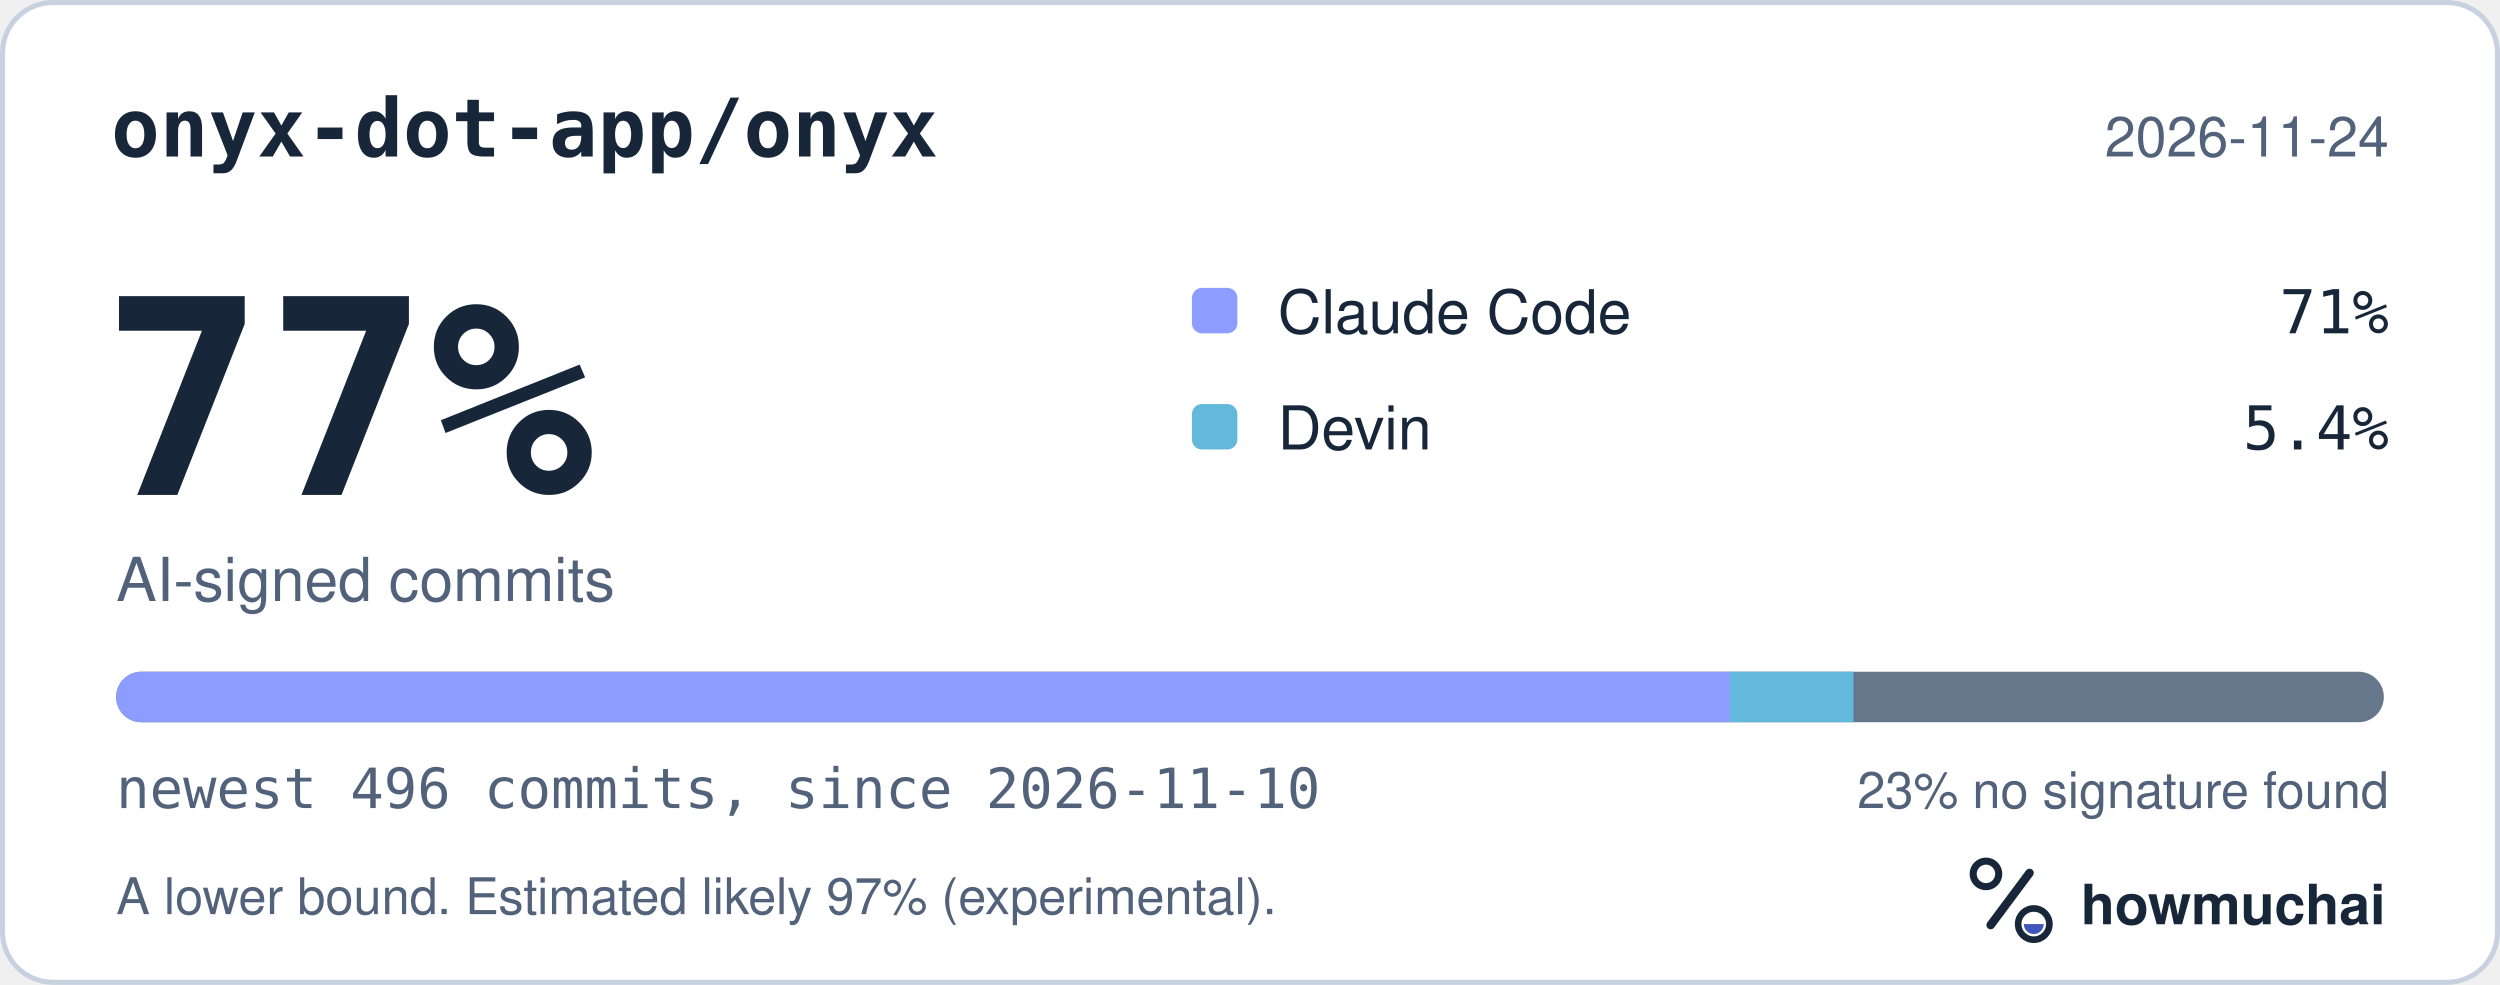
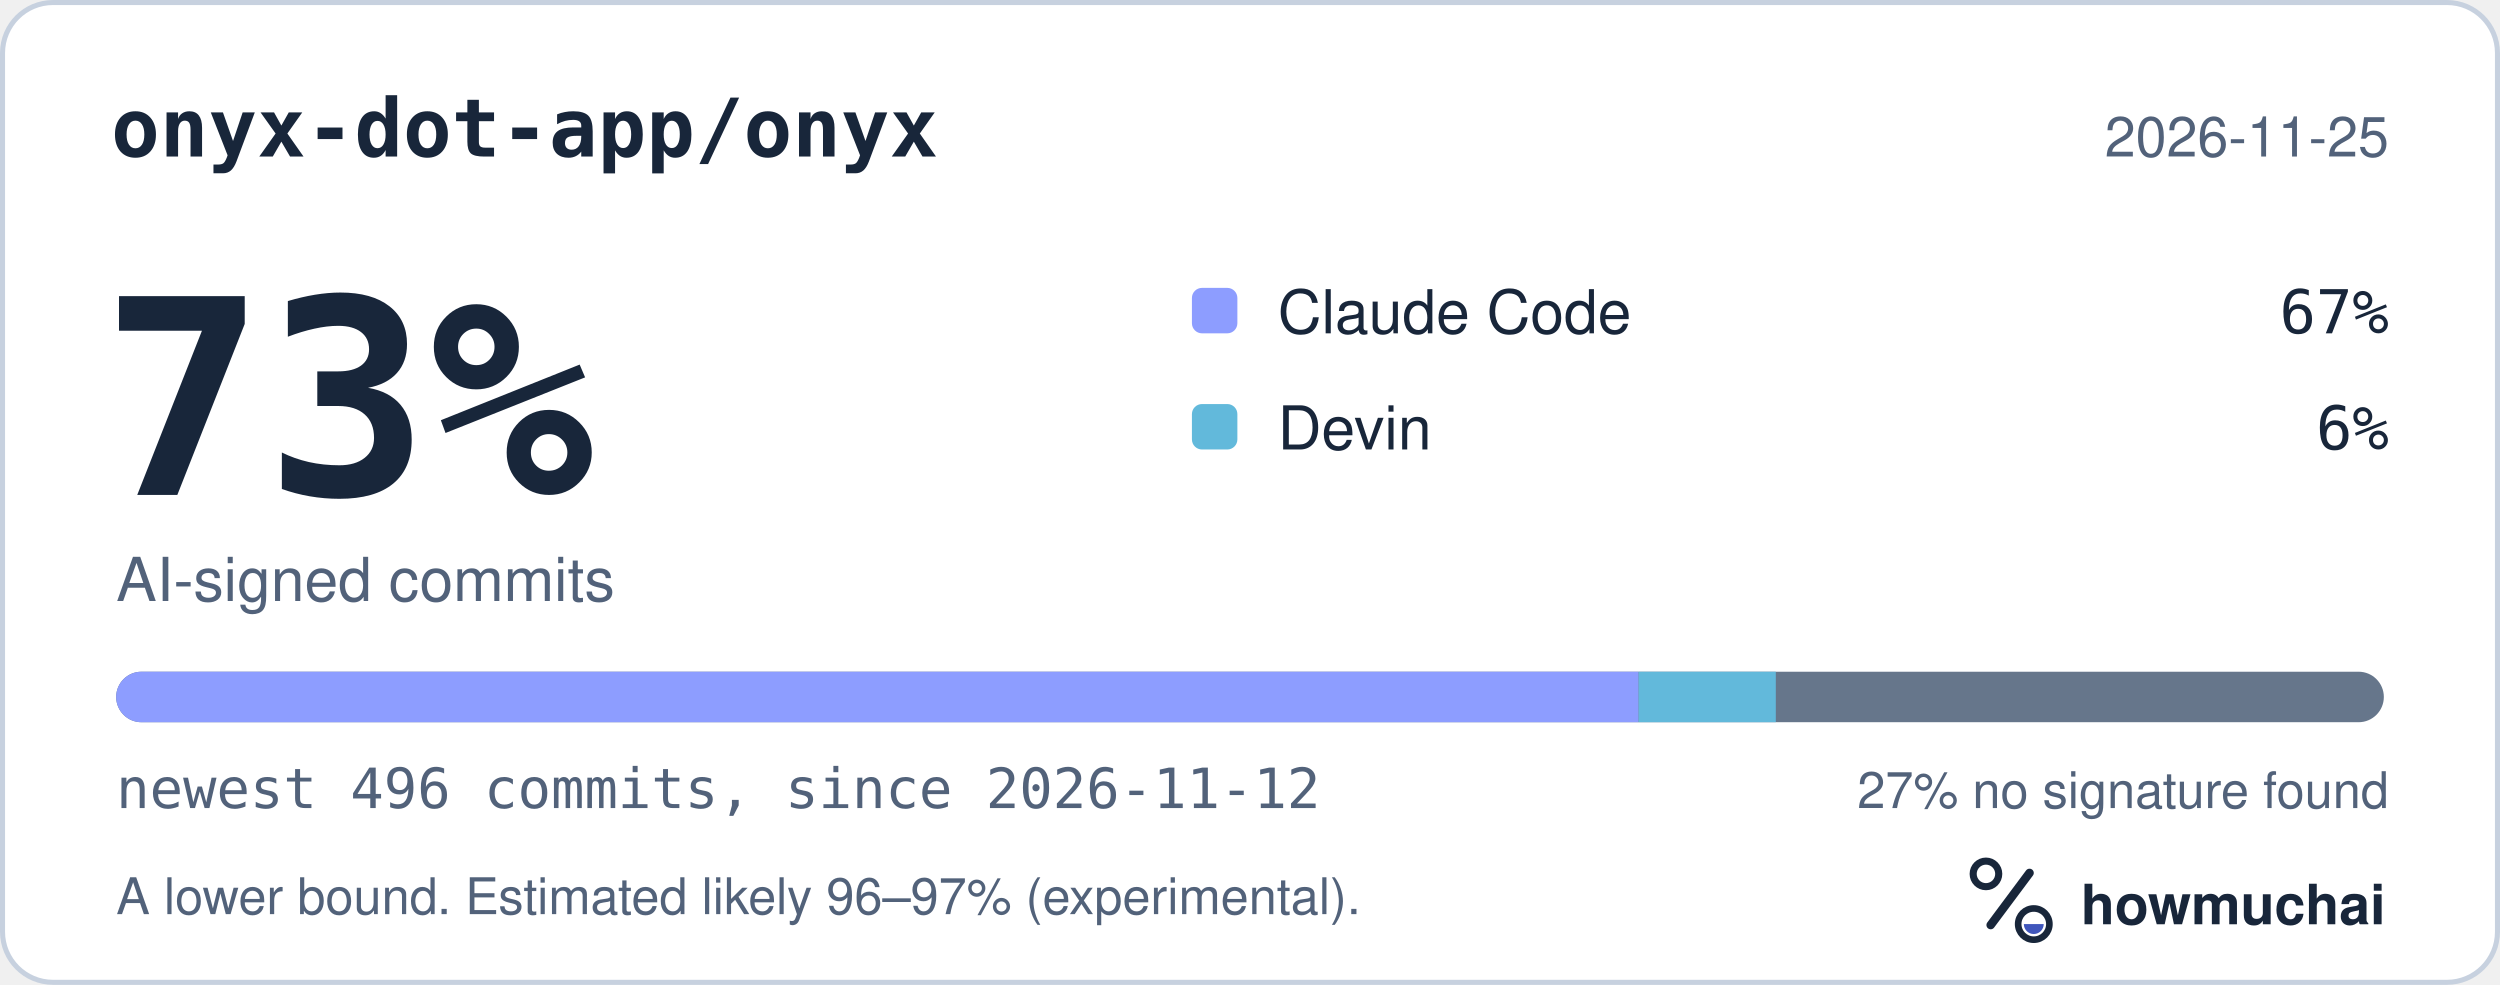
<svg xmlns="http://www.w3.org/2000/svg" width="495" height="195" viewBox="0 0 495 195" role="img" aria-labelledby="hm-t hm-d">
  <rect x="0.5" y="0.5" width="494" height="194" rx="10" fill="#FFFFFF" stroke="#C7D1DF" />
  <text x="22" y="31" fill="#18263A" font-family="ui-monospace, SF Mono, Menlo, Consolas, IBM Plex Mono, monospace" font-size="16" font-weight="600">onyx-dot-app/onyx</text>
-   <text x="473" y="31" fill="#52627A" font-family="-apple-system, BlinkMacSystemFont, Segoe UI, Helvetica, Arial, Fira Sans, sans-serif" font-size="11" text-anchor="end">2026-11-24</text>
-   <text x="20" y="98" fill="#18263A" font-family="ui-monospace, SF Mono, Menlo, Consolas, IBM Plex Mono, monospace" font-size="54" font-weight="700">77%</text>
+   <text x="473" y="31" fill="#52627A" font-family="-apple-system, BlinkMacSystemFont, Segoe UI, Helvetica, Arial, Fira Sans, sans-serif" font-size="11" text-anchor="end">2026-11-25</text>
+   <text x="20" y="98" fill="#18263A" font-family="ui-monospace, SF Mono, Menlo, Consolas, IBM Plex Mono, monospace" font-size="54" font-weight="700">73%</text>
  <text x="23" y="119" fill="#52627A" font-family="-apple-system, BlinkMacSystemFont, Segoe UI, Helvetica, Arial, Fira Sans, sans-serif" font-size="12">AI-signed commits</text>
  <rect x="236" y="57" width="9" height="9" rx="2" fill="#8D9DFF" />
  <text x="253" y="66" fill="#18263A" font-family="-apple-system, BlinkMacSystemFont, Segoe UI, Helvetica, Arial, Fira Sans, sans-serif" font-size="12">Claude Code</text>
-   <text x="473" y="66" fill="#18263A" font-family="ui-monospace, SF Mono, Menlo, Consolas, IBM Plex Mono, monospace" font-size="12" text-anchor="end">71%</text>
+   <text x="473" y="66" fill="#18263A" font-family="ui-monospace, SF Mono, Menlo, Consolas, IBM Plex Mono, monospace" font-size="12" text-anchor="end">67%</text>
  <rect x="236" y="80" width="9" height="9" rx="2" fill="#62B9DB" />
  <text x="253" y="89" fill="#18263A" font-family="-apple-system, BlinkMacSystemFont, Segoe UI, Helvetica, Arial, Fira Sans, sans-serif" font-size="12">Devin</text>
-   <text x="473" y="89" fill="#18263A" font-family="ui-monospace, SF Mono, Menlo, Consolas, IBM Plex Mono, monospace" font-size="12" text-anchor="end">5.4%</text>
+   <text x="473" y="89" fill="#18263A" font-family="ui-monospace, SF Mono, Menlo, Consolas, IBM Plex Mono, monospace" font-size="12" text-anchor="end">6%</text>
  <defs>
    <clipPath id="hm-bar">
      <rect x="23" y="133" width="449" height="10" rx="5" />
    </clipPath>
  </defs>
  <rect x="23" y="133" width="449" height="10" rx="5" fill="#66768B" />
  <g clip-path="url(#hm-bar)">
-     <rect x="23.00" y="133" width="319.55" height="10" fill="#8D9DFF" />
-     <rect x="342.55" y="133" width="24.44" height="10" fill="#62B9DB" />
+     <rect x="23.00" y="133" width="301.45" height="10" fill="#8D9DFF" />
+     <rect x="324.45" y="133" width="27.16" height="10" fill="#62B9DB" />
  </g>
-   <text x="23" y="160" fill="#52627A" font-family="ui-monospace, SF Mono, Menlo, Consolas, IBM Plex Mono, monospace" font-size="11">newest 496 commits, since 2026-11-10</text>
-   <text x="473" y="160" fill="#52627A" font-family="-apple-system, BlinkMacSystemFont, Segoe UI, Helvetica, Arial, Fira Sans, sans-serif" font-size="10" text-anchor="end">23% no signature found</text>
-   <text x="23" y="181" fill="#52627A" font-family="-apple-system, BlinkMacSystemFont, Segoe UI, Helvetica, Arial, Fira Sans, sans-serif" font-size="10">A lower bound. Estimated likely 97% (experimental).</text>
+   <text x="23" y="160" fill="#52627A" font-family="ui-monospace, SF Mono, Menlo, Consolas, IBM Plex Mono, monospace" font-size="11">newest 496 commits, since 2026-11-12</text>
+   <text x="473" y="160" fill="#52627A" font-family="-apple-system, BlinkMacSystemFont, Segoe UI, Helvetica, Arial, Fira Sans, sans-serif" font-size="10" text-anchor="end">27% no signature found</text>
+   <text x="23" y="181" fill="#52627A" font-family="-apple-system, BlinkMacSystemFont, Segoe UI, Helvetica, Arial, Fira Sans, sans-serif" font-size="10">A lower bound. Estimated likely 96–97% (experimental).</text>
  <g transform="translate(386 166) scale(0.046875)">
    <circle cx="154" cy="150" r="54" fill="none" stroke="#18263A" stroke-width="30" />
    <path d="M174 366 338 146" fill="none" stroke="#18263A" stroke-width="36" stroke-linecap="round" />
    <circle cx="356" cy="362" r="66" fill="none" stroke="#18263A" stroke-width="28" />
    <path d="M314 362a42 42 0 0 0 84 0Z" fill="#4056BC" />
  </g>
  <text x="412" y="183" fill="#18263A" font-family="-apple-system, BlinkMacSystemFont, Segoe UI, Helvetica, Arial, Fira Sans, sans-serif" font-size="11" font-weight="650">howmuchai</text>
</svg>
